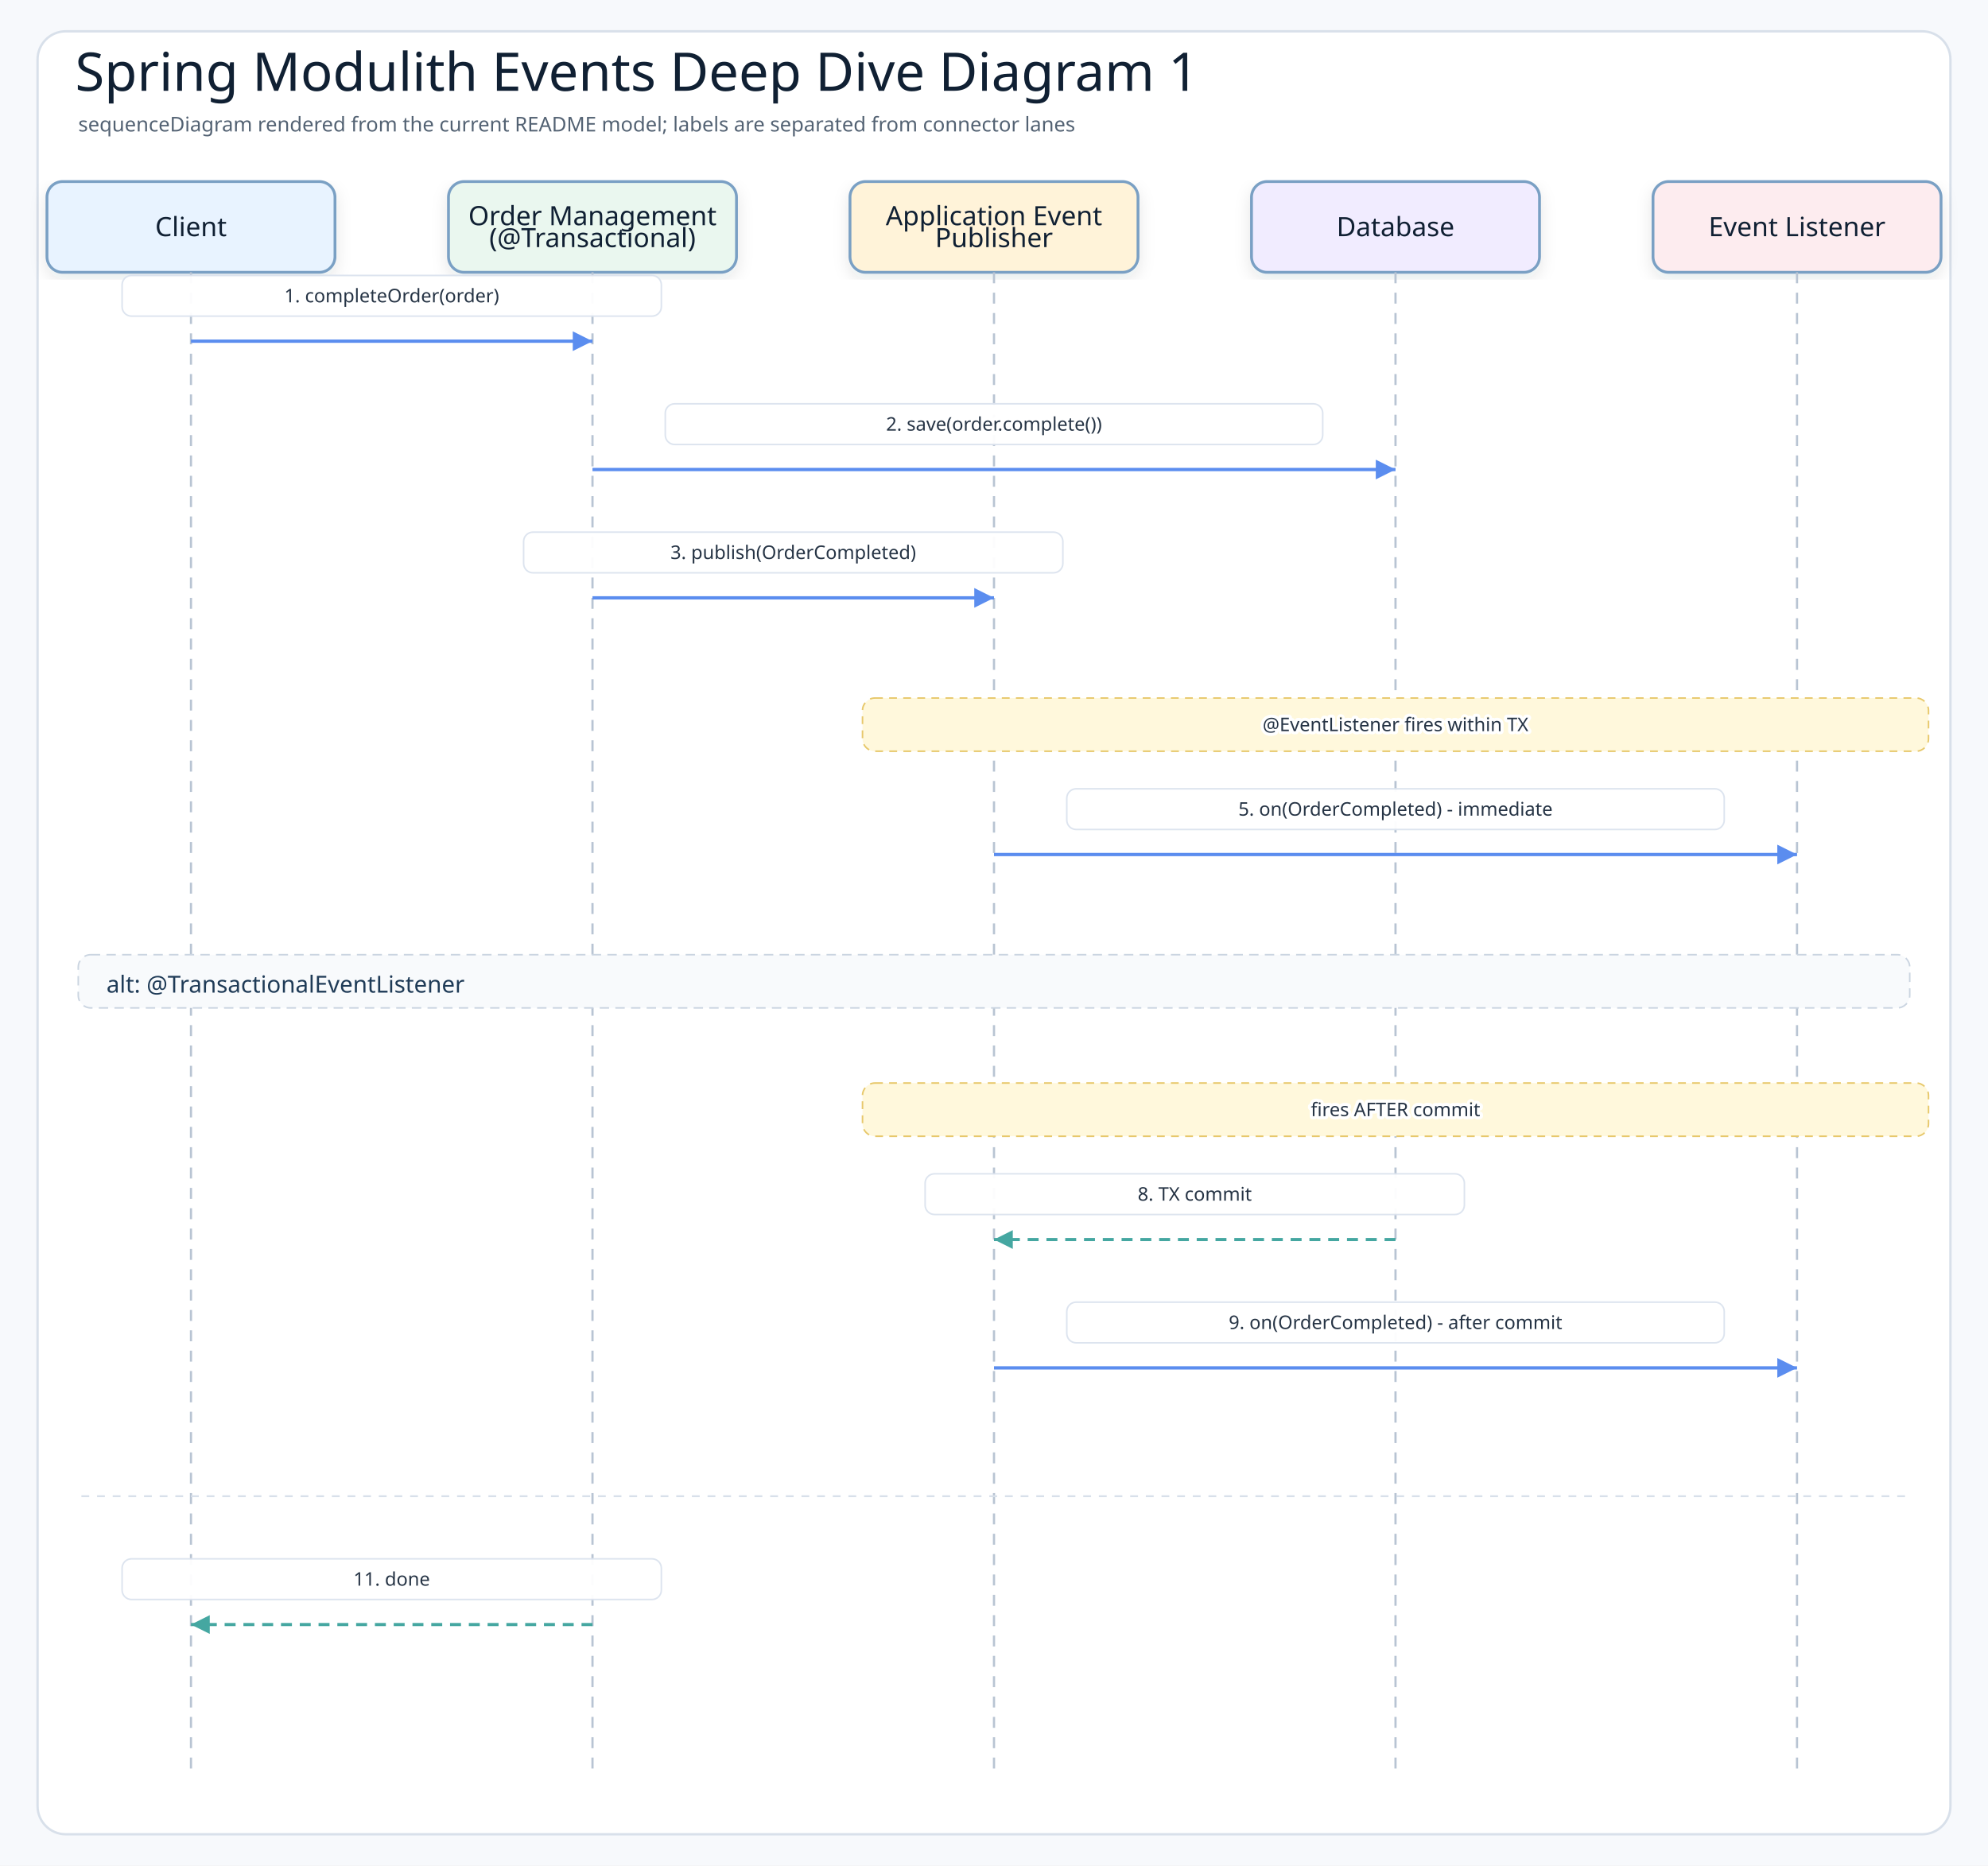
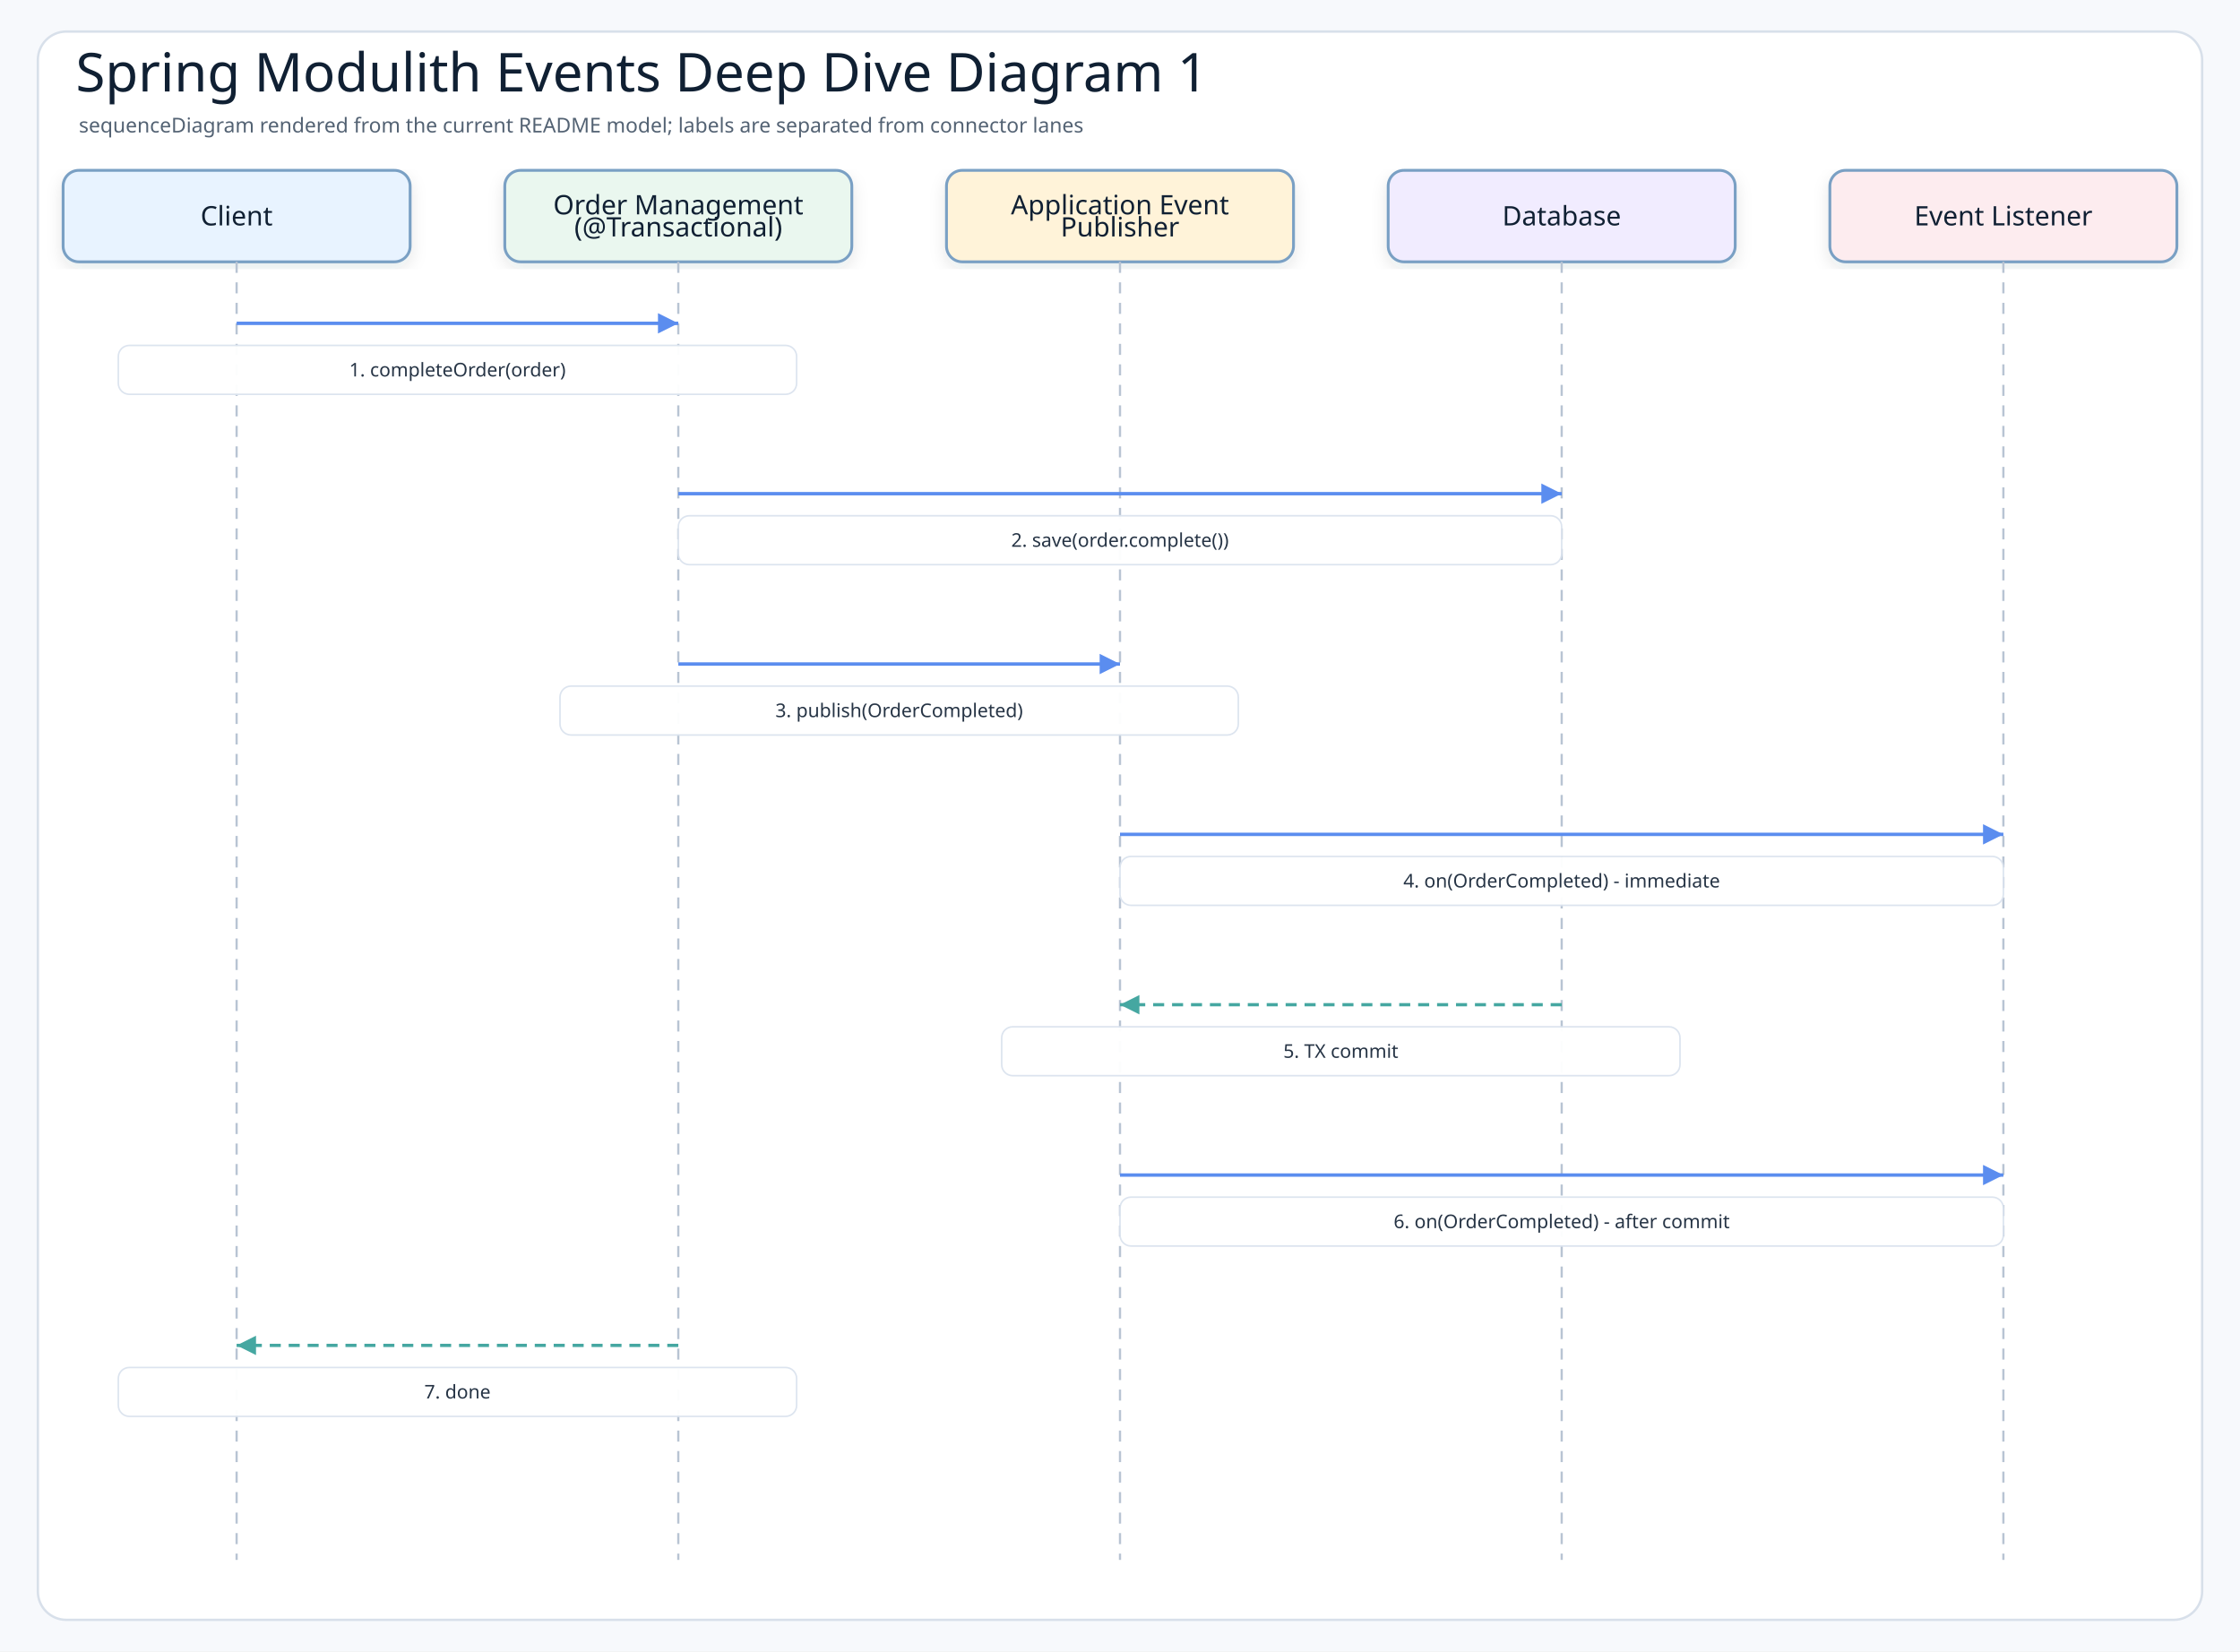
- <svg xmlns="http://www.w3.org/2000/svg" width="1270" height="1192" viewBox="0 0 1270 1192" role="img" aria-label="Spring Modulith Events Deep Dive Diagram 1">
+ <svg xmlns="http://www.w3.org/2000/svg" width="1420" height="1047" viewBox="0 0 1420 1047" role="img" aria-label="Spring Modulith Events Deep Dive Diagram 1">
  <defs>
    <filter id="shadow" x="-8%" y="-8%" width="116%" height="116%">
      <feDropShadow dx="0" dy="4" stdDeviation="5" flood-color="#1f2937" flood-opacity="0.10" />
    </filter>
    <marker id="arrowBlue" markerWidth="8" markerHeight="8" refX="7" refY="4" orient="auto" markerUnits="strokeWidth">
      <path d="M1 1 L7 4 L1 7 Z" fill="#5b8def" />
    </marker>
    <marker id="arrowTeal" markerWidth="8" markerHeight="8" refX="7" refY="4" orient="auto" markerUnits="strokeWidth">
      <path d="M1 1 L7 4 L1 7 Z" fill="#45a7a1" />
    </marker>
    <style>
    .canvas{fill:#f7f9fc}
    .frame{fill:#ffffff;stroke:#d8e0ea;stroke-width:1.5}
    .title{font-family:"Architects Daughter";font-size:34px;fill:#102033}
    .subtitle{font-family:"Comic Mono";font-size:13px;fill:#536273}
    .actor{font-family:"Architects Daughter";font-size:17px;fill:#102033}
+     .message{font-family:"Comic Mono";font-size:12px;fill:#263445;paint-order:stroke;stroke:#ffffff;stroke-width:4px;stroke-linejoin:round}
    .detail{font-family:"Comic Mono";font-size:11px;fill:#536273}
-     .message{font-family:"Comic Mono";font-size:12px;fill:#263445;paint-order:stroke;stroke:#ffffff;stroke-width:4px;stroke-linejoin:round}
-     .branch{font-family:"Architects Daughter";font-size:15px;fill:#1f3b57}
    .lifeline{stroke:#b8c4d3;stroke-width:1.4;stroke-dasharray:7 6}
-     .call{stroke:#5b8def;stroke-width:2.1;fill:none;marker-end:url(#arrowBlue)}
-     .return{stroke:#45a7a1;stroke-width:2;stroke-dasharray:7 5;fill:none;marker-end:url(#arrowTeal)}
+     .call{stroke:#5b8def;stroke-width:2.15;fill:none;marker-end:url(#arrowBlue)}
+     .return{stroke:#45a7a1;stroke-width:2.05;stroke-dasharray:7 5;fill:none;marker-end:url(#arrowTeal)}
    .box{stroke-width:1.8;filter:url(#shadow)}
  </style>
  </defs>
-   <rect class="canvas" width="1270" height="1192" />
-   <rect class="frame" x="24" y="20" width="1222" height="1152" rx="18" />
+   <rect class="canvas" width="1420" height="1047" />
+   <rect class="frame" x="24" y="20" width="1372" height="1007" rx="18" />
  <text class="title" x="48" y="58">Spring Modulith Events Deep Dive Diagram 1</text>
  <text class="subtitle" x="50" y="84">sequenceDiagram rendered from the current README model; labels are separated from connector lanes</text>
-   <rect class="box" x="30" y="116" width="184" height="58" rx="10" fill="#e8f3ff" stroke="#7aa0c4" />
-   <text class="actor" x="122" y="145" text-anchor="middle" dominant-baseline="middle">Client</text>
-   <line class="lifeline" x1="122" y1="174" x2="122" y2="1134" />
-   <rect class="box" x="286.5" y="116" width="184" height="58" rx="10" fill="#eaf7ef" stroke="#7aa0c4" />
-   <text class="actor" x="378.5" y="138" text-anchor="middle" dominant-baseline="middle">Order Management</text>
-   <text class="actor" x="378.5" y="152" text-anchor="middle" dominant-baseline="middle">(@Transactional)</text>
-   <line class="lifeline" x1="378.5" y1="174" x2="378.5" y2="1134" />
-   <rect class="box" x="543" y="116" width="184" height="58" rx="10" fill="#fff3d9" stroke="#7aa0c4" />
-   <text class="actor" x="635" y="138" text-anchor="middle" dominant-baseline="middle">Application Event</text>
-   <text class="actor" x="635" y="152" text-anchor="middle" dominant-baseline="middle">Publisher</text>
-   <line class="lifeline" x1="635" y1="174" x2="635" y2="1134" />
-   <rect class="box" x="799.5" y="116" width="184" height="58" rx="10" fill="#f1ecff" stroke="#7aa0c4" />
-   <text class="actor" x="891.5" y="145" text-anchor="middle" dominant-baseline="middle">Database</text>
-   <line class="lifeline" x1="891.5" y1="174" x2="891.5" y2="1134" />
-   <rect class="box" x="1056" y="116" width="184" height="58" rx="10" fill="#fdecef" stroke="#7aa0c4" />
-   <text class="actor" x="1148" y="145" text-anchor="middle" dominant-baseline="middle">Event Listener</text>
-   <line class="lifeline" x1="1148" y1="174" x2="1148" y2="1134" />
-   <rect x="78" y="176" width="344.5" height="26" rx="6" fill="#ffffff" opacity="0.95" stroke="#dbe3ee" />
-   <text class="message" x="250.25" y="189" text-anchor="middle" dominant-baseline="middle">1. completeOrder(order)</text>
-   <path class="call" d="M122 218 L378.5 218" />
-   <rect x="425" y="258" width="420" height="26" rx="6" fill="#ffffff" opacity="0.95" stroke="#dbe3ee" />
-   <text class="message" x="635" y="271" text-anchor="middle" dominant-baseline="middle">2. save(order.complete())</text>
-   <path class="call" d="M378.5 300 L891.5 300" />
-   <rect x="334.5" y="340" width="344.5" height="26" rx="6" fill="#ffffff" opacity="0.95" stroke="#dbe3ee" />
-   <text class="message" x="506.75" y="353" text-anchor="middle" dominant-baseline="middle">3. publish(OrderCompleted)</text>
-   <path class="call" d="M378.5 382 L635 382" />
-   <rect x="551" y="446" width="681" height="34" rx="8" fill="#fff8dc" stroke="#e7c86b" stroke-dasharray="5 4" />
-   <text class="message" x="891.5" y="463" text-anchor="middle" dominant-baseline="middle">@EventListener fires within TX</text>
-   <rect x="681.5" y="504" width="420" height="26" rx="6" fill="#ffffff" opacity="0.95" stroke="#dbe3ee" />
-   <text class="message" x="891.5" y="517" text-anchor="middle" dominant-baseline="middle">5. on(OrderCompleted) - immediate</text>
-   <path class="call" d="M635 546 L1148 546" />
-   <rect x="50" y="610" width="1170" height="34" rx="8" fill="#f8fafc" stroke="#cbd5e1" stroke-dasharray="6 4" />
-   <text class="branch" x="68" y="629" dominant-baseline="middle">alt: @TransactionalEventListener</text>
-   <rect x="551" y="692" width="681" height="34" rx="8" fill="#fff8dc" stroke="#e7c86b" stroke-dasharray="5 4" />
-   <text class="message" x="891.5" y="709" text-anchor="middle" dominant-baseline="middle">fires AFTER commit</text>
-   <rect x="591" y="750" width="344.5" height="26" rx="6" fill="#ffffff" opacity="0.95" stroke="#dbe3ee" />
-   <text class="message" x="763.25" y="763" text-anchor="middle" dominant-baseline="middle">8. TX commit</text>
-   <path class="return" d="M891.5 792 L635 792" />
-   <rect x="681.5" y="832" width="420" height="26" rx="6" fill="#ffffff" opacity="0.95" stroke="#dbe3ee" />
-   <text class="message" x="891.5" y="845" text-anchor="middle" dominant-baseline="middle">9. on(OrderCompleted) - after commit</text>
-   <path class="call" d="M635 874 L1148 874" />
-   <line x1="52" y1="956" x2="1218" y2="956" stroke="#d8e0ea" stroke-width="1.2" stroke-dasharray="5 5" />
-   <rect x="78" y="996" width="344.5" height="26" rx="6" fill="#ffffff" opacity="0.95" stroke="#dbe3ee" />
-   <text class="message" x="250.25" y="1009" text-anchor="middle" dominant-baseline="middle">11. done</text>
-   <path class="return" d="M378.5 1038 L122 1038" />
+   <rect class="box" x="40" y="108" width="220" height="58" rx="10" fill="#e8f3ff" stroke="#7aa0c4" />
+   <text class="actor" x="150" y="137" text-anchor="middle" dominant-baseline="middle">Client</text>
+   <line class="lifeline" x1="150" y1="166" x2="150" y2="989" />
+   <rect class="box" x="320" y="108" width="220" height="58" rx="10" fill="#eaf7ef" stroke="#7aa0c4" />
+   <text class="actor" x="430" y="130" text-anchor="middle" dominant-baseline="middle">Order Management</text>
+   <text class="actor" x="430" y="144" text-anchor="middle" dominant-baseline="middle">(@Transactional)</text>
+   <line class="lifeline" x1="430" y1="166" x2="430" y2="989" />
+   <rect class="box" x="600" y="108" width="220" height="58" rx="10" fill="#fff3d9" stroke="#7aa0c4" />
+   <text class="actor" x="710" y="130" text-anchor="middle" dominant-baseline="middle">Application Event</text>
+   <text class="actor" x="710" y="144" text-anchor="middle" dominant-baseline="middle">Publisher</text>
+   <line class="lifeline" x1="710" y1="166" x2="710" y2="989" />
+   <rect class="box" x="880" y="108" width="220" height="58" rx="10" fill="#f1ecff" stroke="#7aa0c4" />
+   <text class="actor" x="990" y="137" text-anchor="middle" dominant-baseline="middle">Database</text>
+   <line class="lifeline" x1="990" y1="166" x2="990" y2="989" />
+   <rect class="box" x="1160" y="108" width="220" height="58" rx="10" fill="#fdecef" stroke="#7aa0c4" />
+   <text class="actor" x="1270" y="137" text-anchor="middle" dominant-baseline="middle">Event Listener</text>
+   <line class="lifeline" x1="1270" y1="166" x2="1270" y2="989" />
+   <path class="call" d="M150 205 L430 205" />
+   <rect class="message-label" x="75" y="219" width="430" height="31" rx="7" fill="#ffffff" opacity="0.96" stroke="#dbe3ee" />
+   <text class="message" x="290" y="234.5" text-anchor="middle" dominant-baseline="middle">1. completeOrder(order)</text>
+   <path class="call" d="M430 313 L990 313" />
+   <rect class="message-label" x="430" y="327" width="560" height="31" rx="7" fill="#ffffff" opacity="0.96" stroke="#dbe3ee" />
+   <text class="message" x="710" y="342.5" text-anchor="middle" dominant-baseline="middle">2. save(order.complete())</text>
+   <path class="call" d="M430 421 L710 421" />
+   <rect class="message-label" x="355" y="435" width="430" height="31" rx="7" fill="#ffffff" opacity="0.96" stroke="#dbe3ee" />
+   <text class="message" x="570" y="450.5" text-anchor="middle" dominant-baseline="middle">3. publish(OrderCompleted)</text>
+   <path class="call" d="M710 529 L1270 529" />
+   <rect class="message-label" x="710" y="543" width="560" height="31" rx="7" fill="#ffffff" opacity="0.96" stroke="#dbe3ee" />
+   <text class="message" x="990" y="558.5" text-anchor="middle" dominant-baseline="middle">4. on(OrderCompleted) - immediate</text>
+   <path class="return" d="M990 637 L710 637" />
+   <rect class="message-label" x="635" y="651" width="430" height="31" rx="7" fill="#ffffff" opacity="0.96" stroke="#dbe3ee" />
+   <text class="message" x="850" y="666.5" text-anchor="middle" dominant-baseline="middle">5. TX commit</text>
+   <path class="call" d="M710 745 L1270 745" />
+   <rect class="message-label" x="710" y="759" width="560" height="31" rx="7" fill="#ffffff" opacity="0.96" stroke="#dbe3ee" />
+   <text class="message" x="990" y="774.5" text-anchor="middle" dominant-baseline="middle">6. on(OrderCompleted) - after commit</text>
+   <path class="return" d="M430 853 L150 853" />
+   <rect class="message-label" x="75" y="867" width="430" height="31" rx="7" fill="#ffffff" opacity="0.96" stroke="#dbe3ee" />
+   <text class="message" x="290" y="882.5" text-anchor="middle" dominant-baseline="middle">7. done</text>
</svg>
